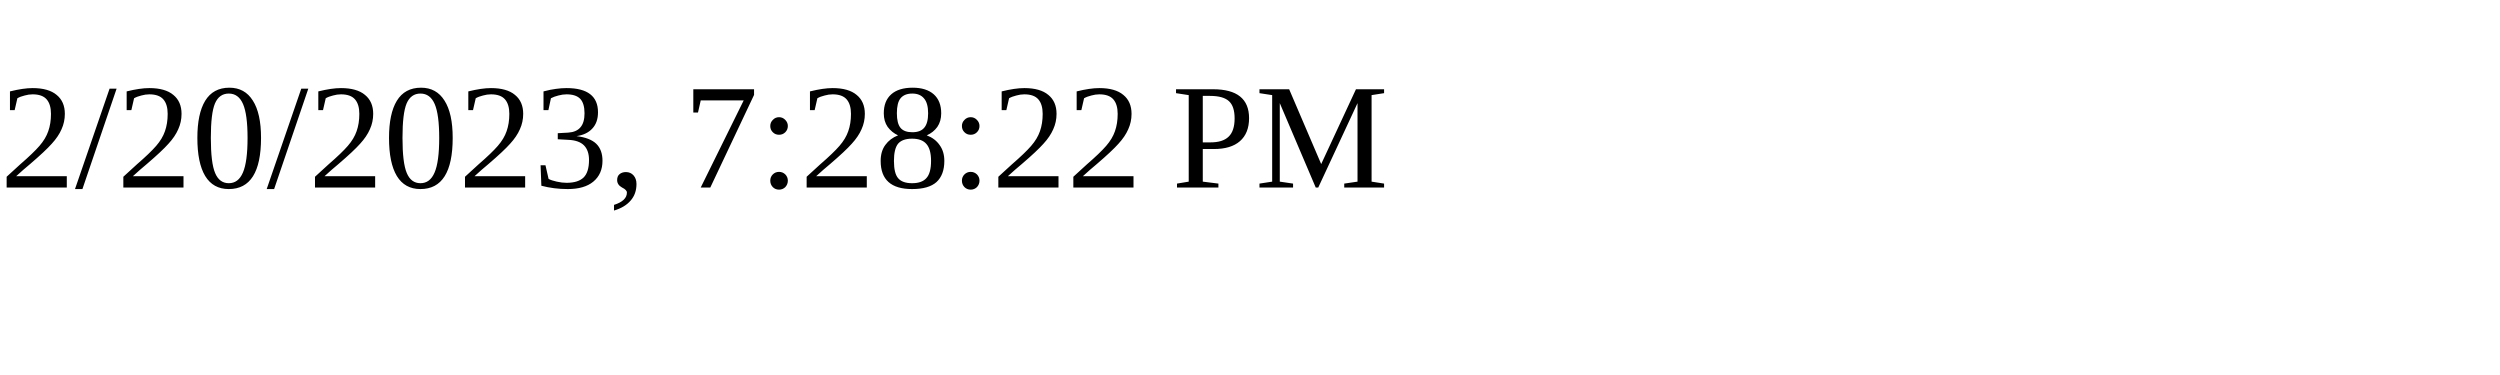
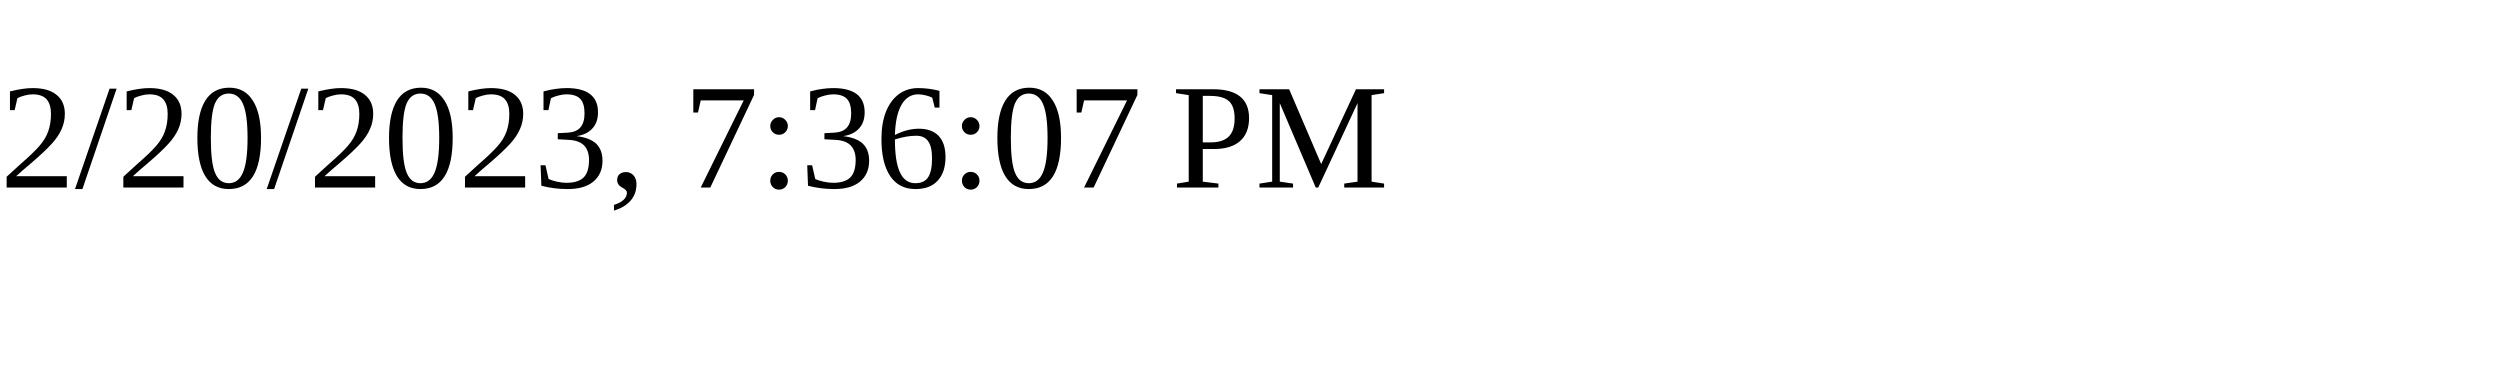
<svg xmlns="http://www.w3.org/2000/svg" height="30" width="200">
-   <text x="0" y="15">2/20/2023, 7:28:22 PM</text>
+   <text x="0" y="15">2/20/2023, 7:36:07 PM</text>
</svg>
